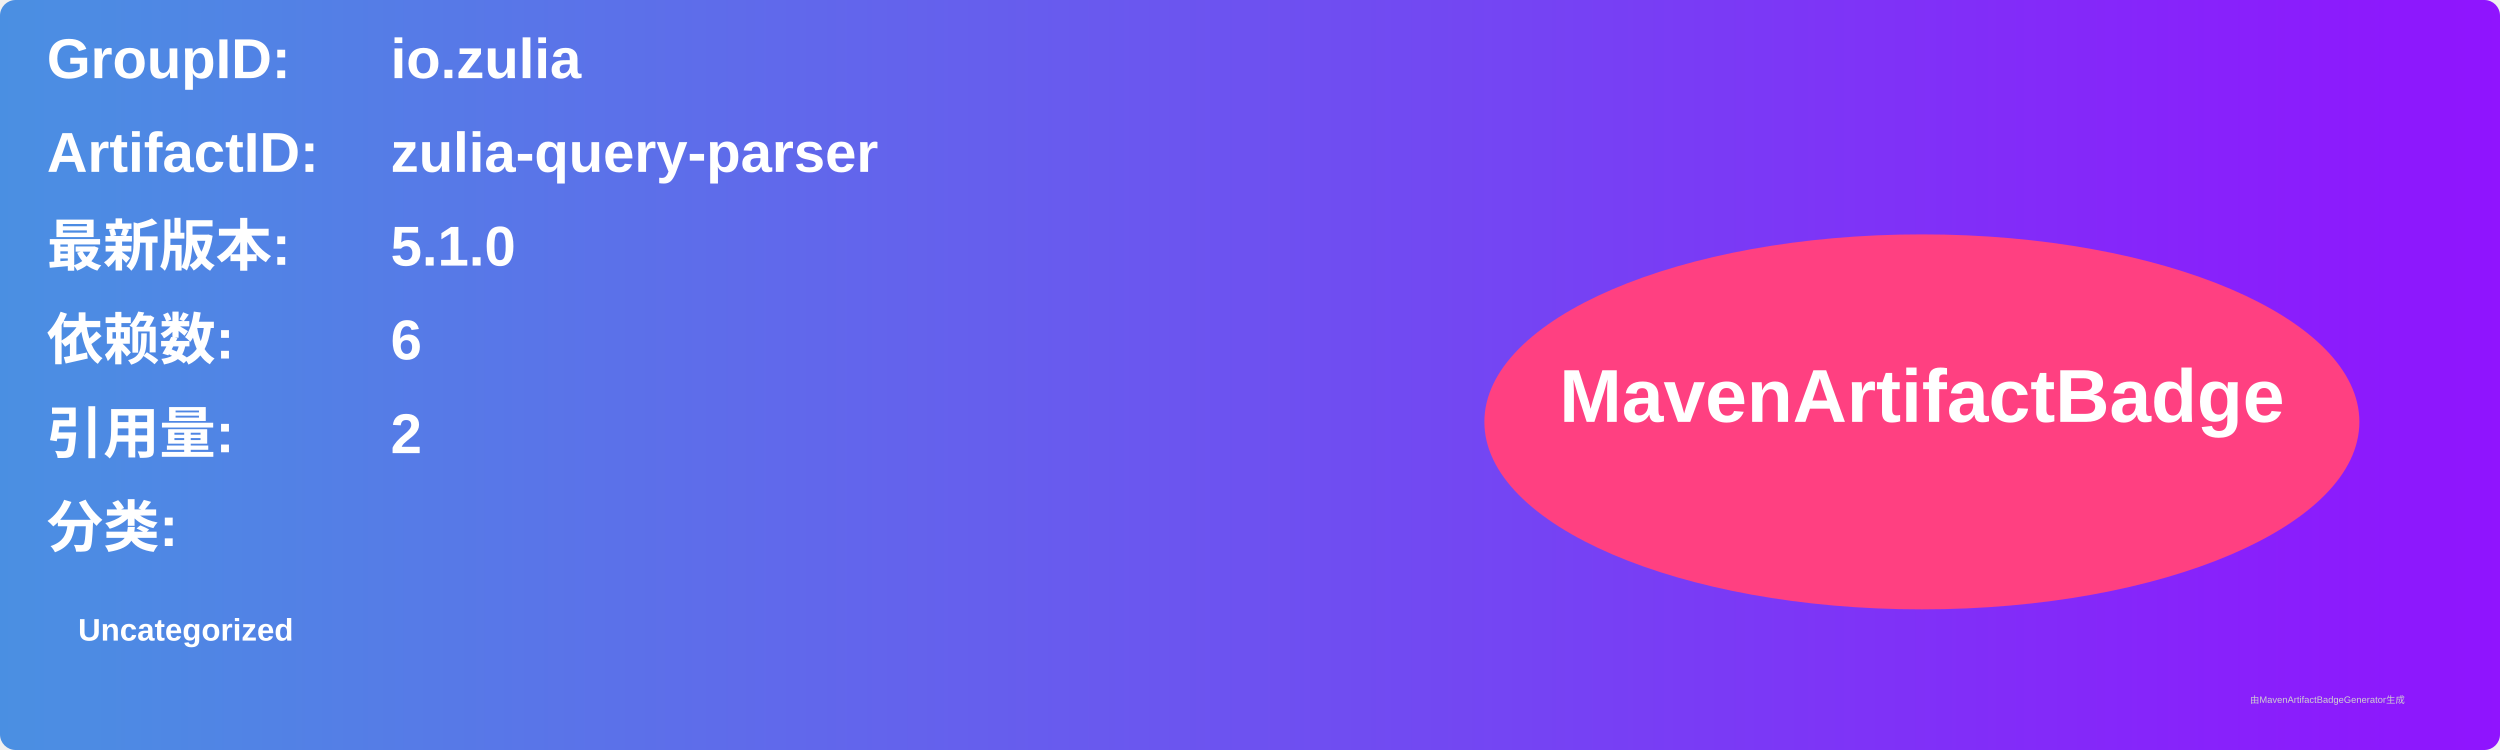
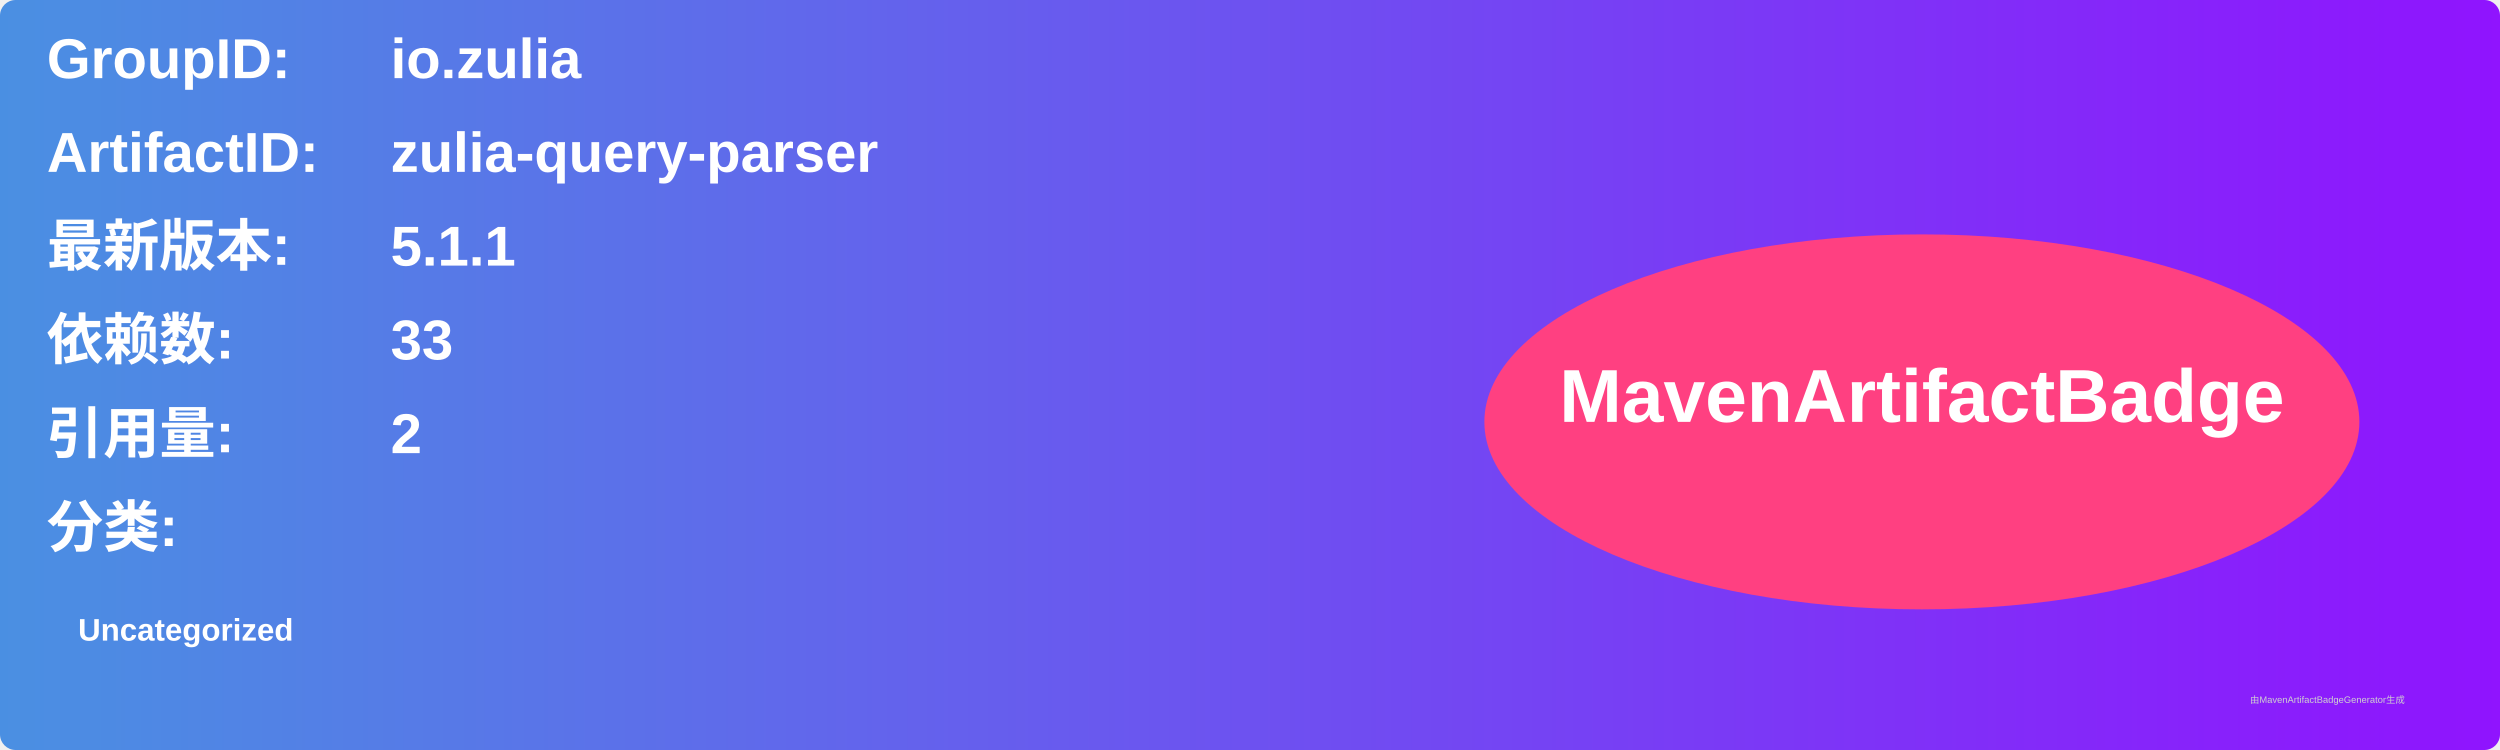
<svg xmlns="http://www.w3.org/2000/svg" width="800" height="240" viewBox="0 0 800 240">
  <linearGradient id="grad" x1="0%" y1="0%" x2="100%" y2="0%">
    <stop offset="0%" stop-color="#4a90e2" />
    <stop offset="100%" stop-color="#9013fe" />
  </linearGradient>
  <rect width="100%" height="100%" rx="5" ry="5" fill="url(#grad)" />
  <g transform="translate(15, 15)">
    <text x="0" y="10" font-family="Arial" font-size="18" fill="white" font-weight="bold" width="260">GroupID:</text>
    <text x="110" y="10" font-family="Arial" font-size="18" fill="white" font-weight="bold" width="460">io.zulia</text>
    <text x="0" y="40" font-family="Arial" font-size="18" fill="white" font-weight="bold" width="260">ArtifactID:</text>
    <text x="110" y="40" font-family="Arial" font-size="18" fill="white" font-weight="bold" width="460">zulia-query-parser</text>
    <text x="0" y="70" font-family="Arial" font-size="18" fill="white" font-weight="bold">最新版本:</text>
    <text x="110" y="70" font-family="Arial" font-size="18" fill="white" font-weight="bold">
-       <tspan font-weight="bold">5.1.0</tspan>
+       <tspan font-weight="bold">5.1.1</tspan>
    </text>
    <text x="0" y="100" font-family="Arial" font-size="18" fill="white" font-weight="bold">依赖数: </text>
    <text x="110" y="100" font-family="Arial" font-size="18" fill="white">
-       <tspan font-weight="bold">6</tspan>
+       <tspan font-weight="bold">33</tspan>
    </text>
    <text x="0" y="130" font-family="Arial" font-size="18" fill="white" font-weight="bold">引用量: </text>
    <text x="110" y="130" font-family="Arial" font-size="18" fill="white">
      <tspan font-weight="bold">2</tspan>
    </text>
    <text x="0" y="160" font-family="Arial" font-size="18" fill="white" font-weight="bold">分类:</text>
    <text x="10" y="190" font-family="Arial" font-size="10" fill="white">
      <tspan font-weight="bold">Uncategorized</tspan>
    </text>
    <ellipse cx="600" cy="120" rx="140" ry="60" fill="#ff4081" />
    <text x="600" y="120" text-anchor="middle" font-family="Arial" font-size="24" fill="white" font-weight="bold">MavenArtifactBadge</text>
  </g>
  <text x="720" y="225" font-family="Arial" font-size="3" fill="#d0d0d0">由MavenArtifactBadgeGenerator生成</text>
</svg>
